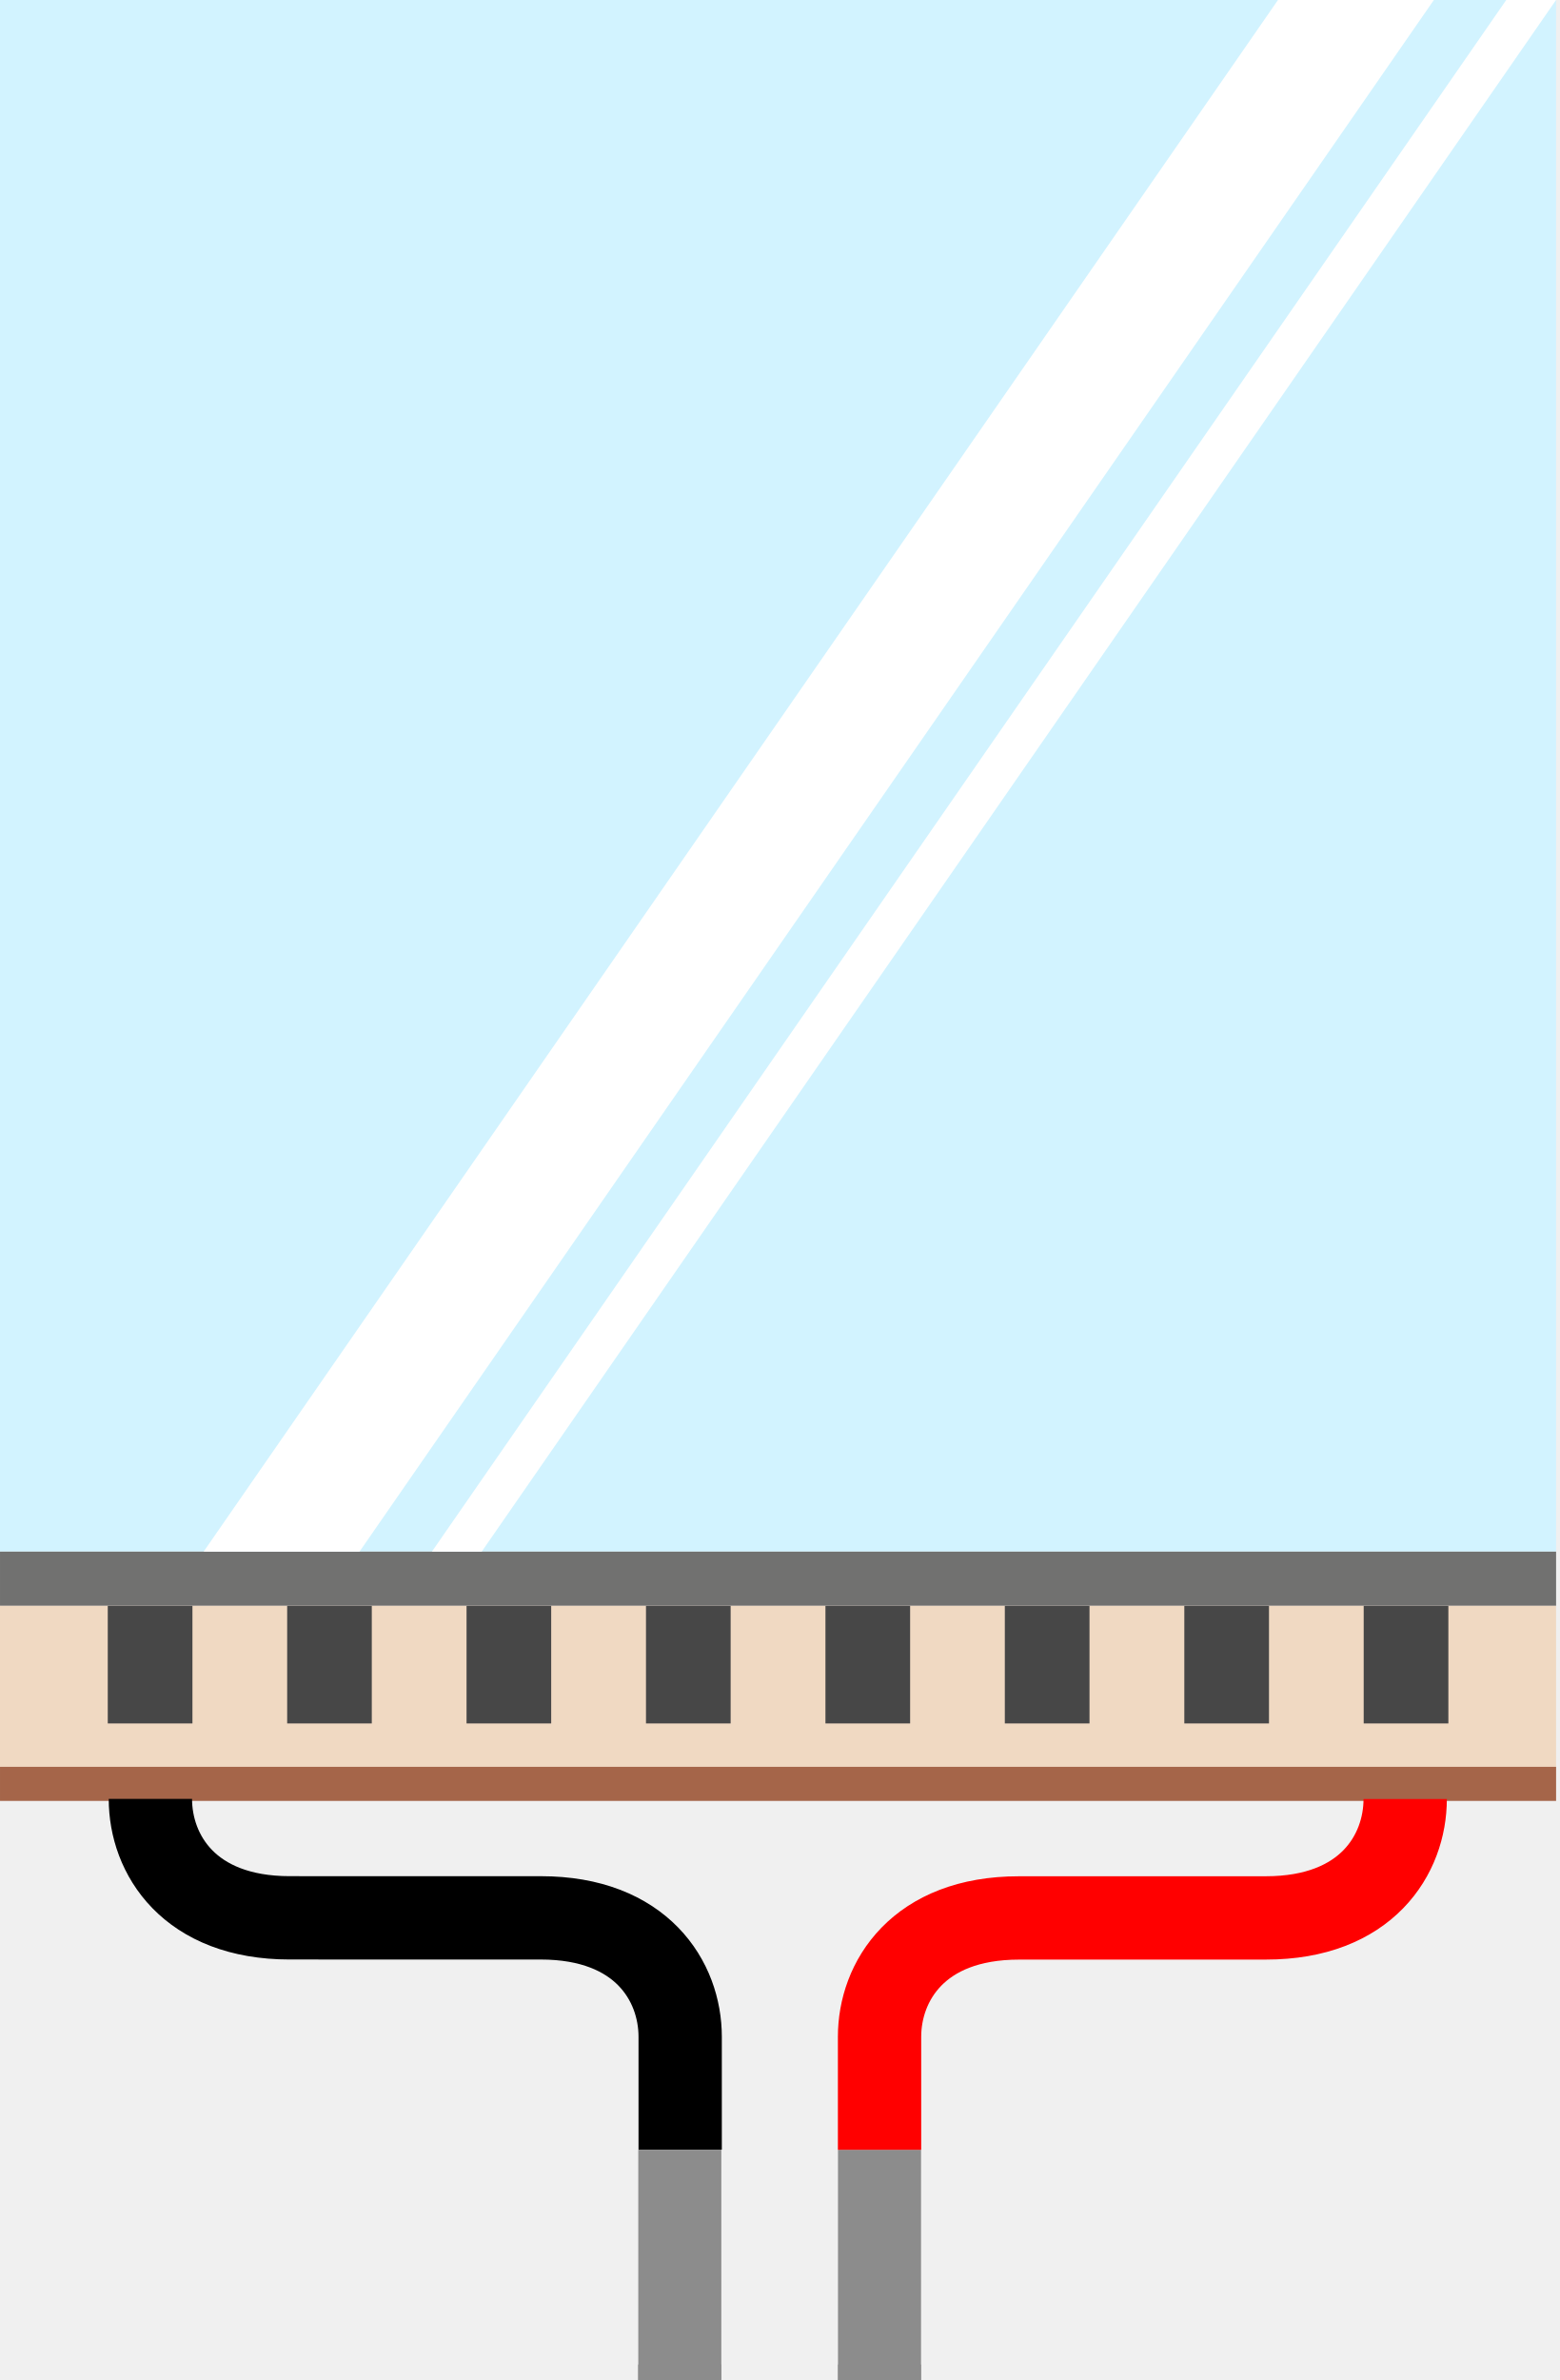
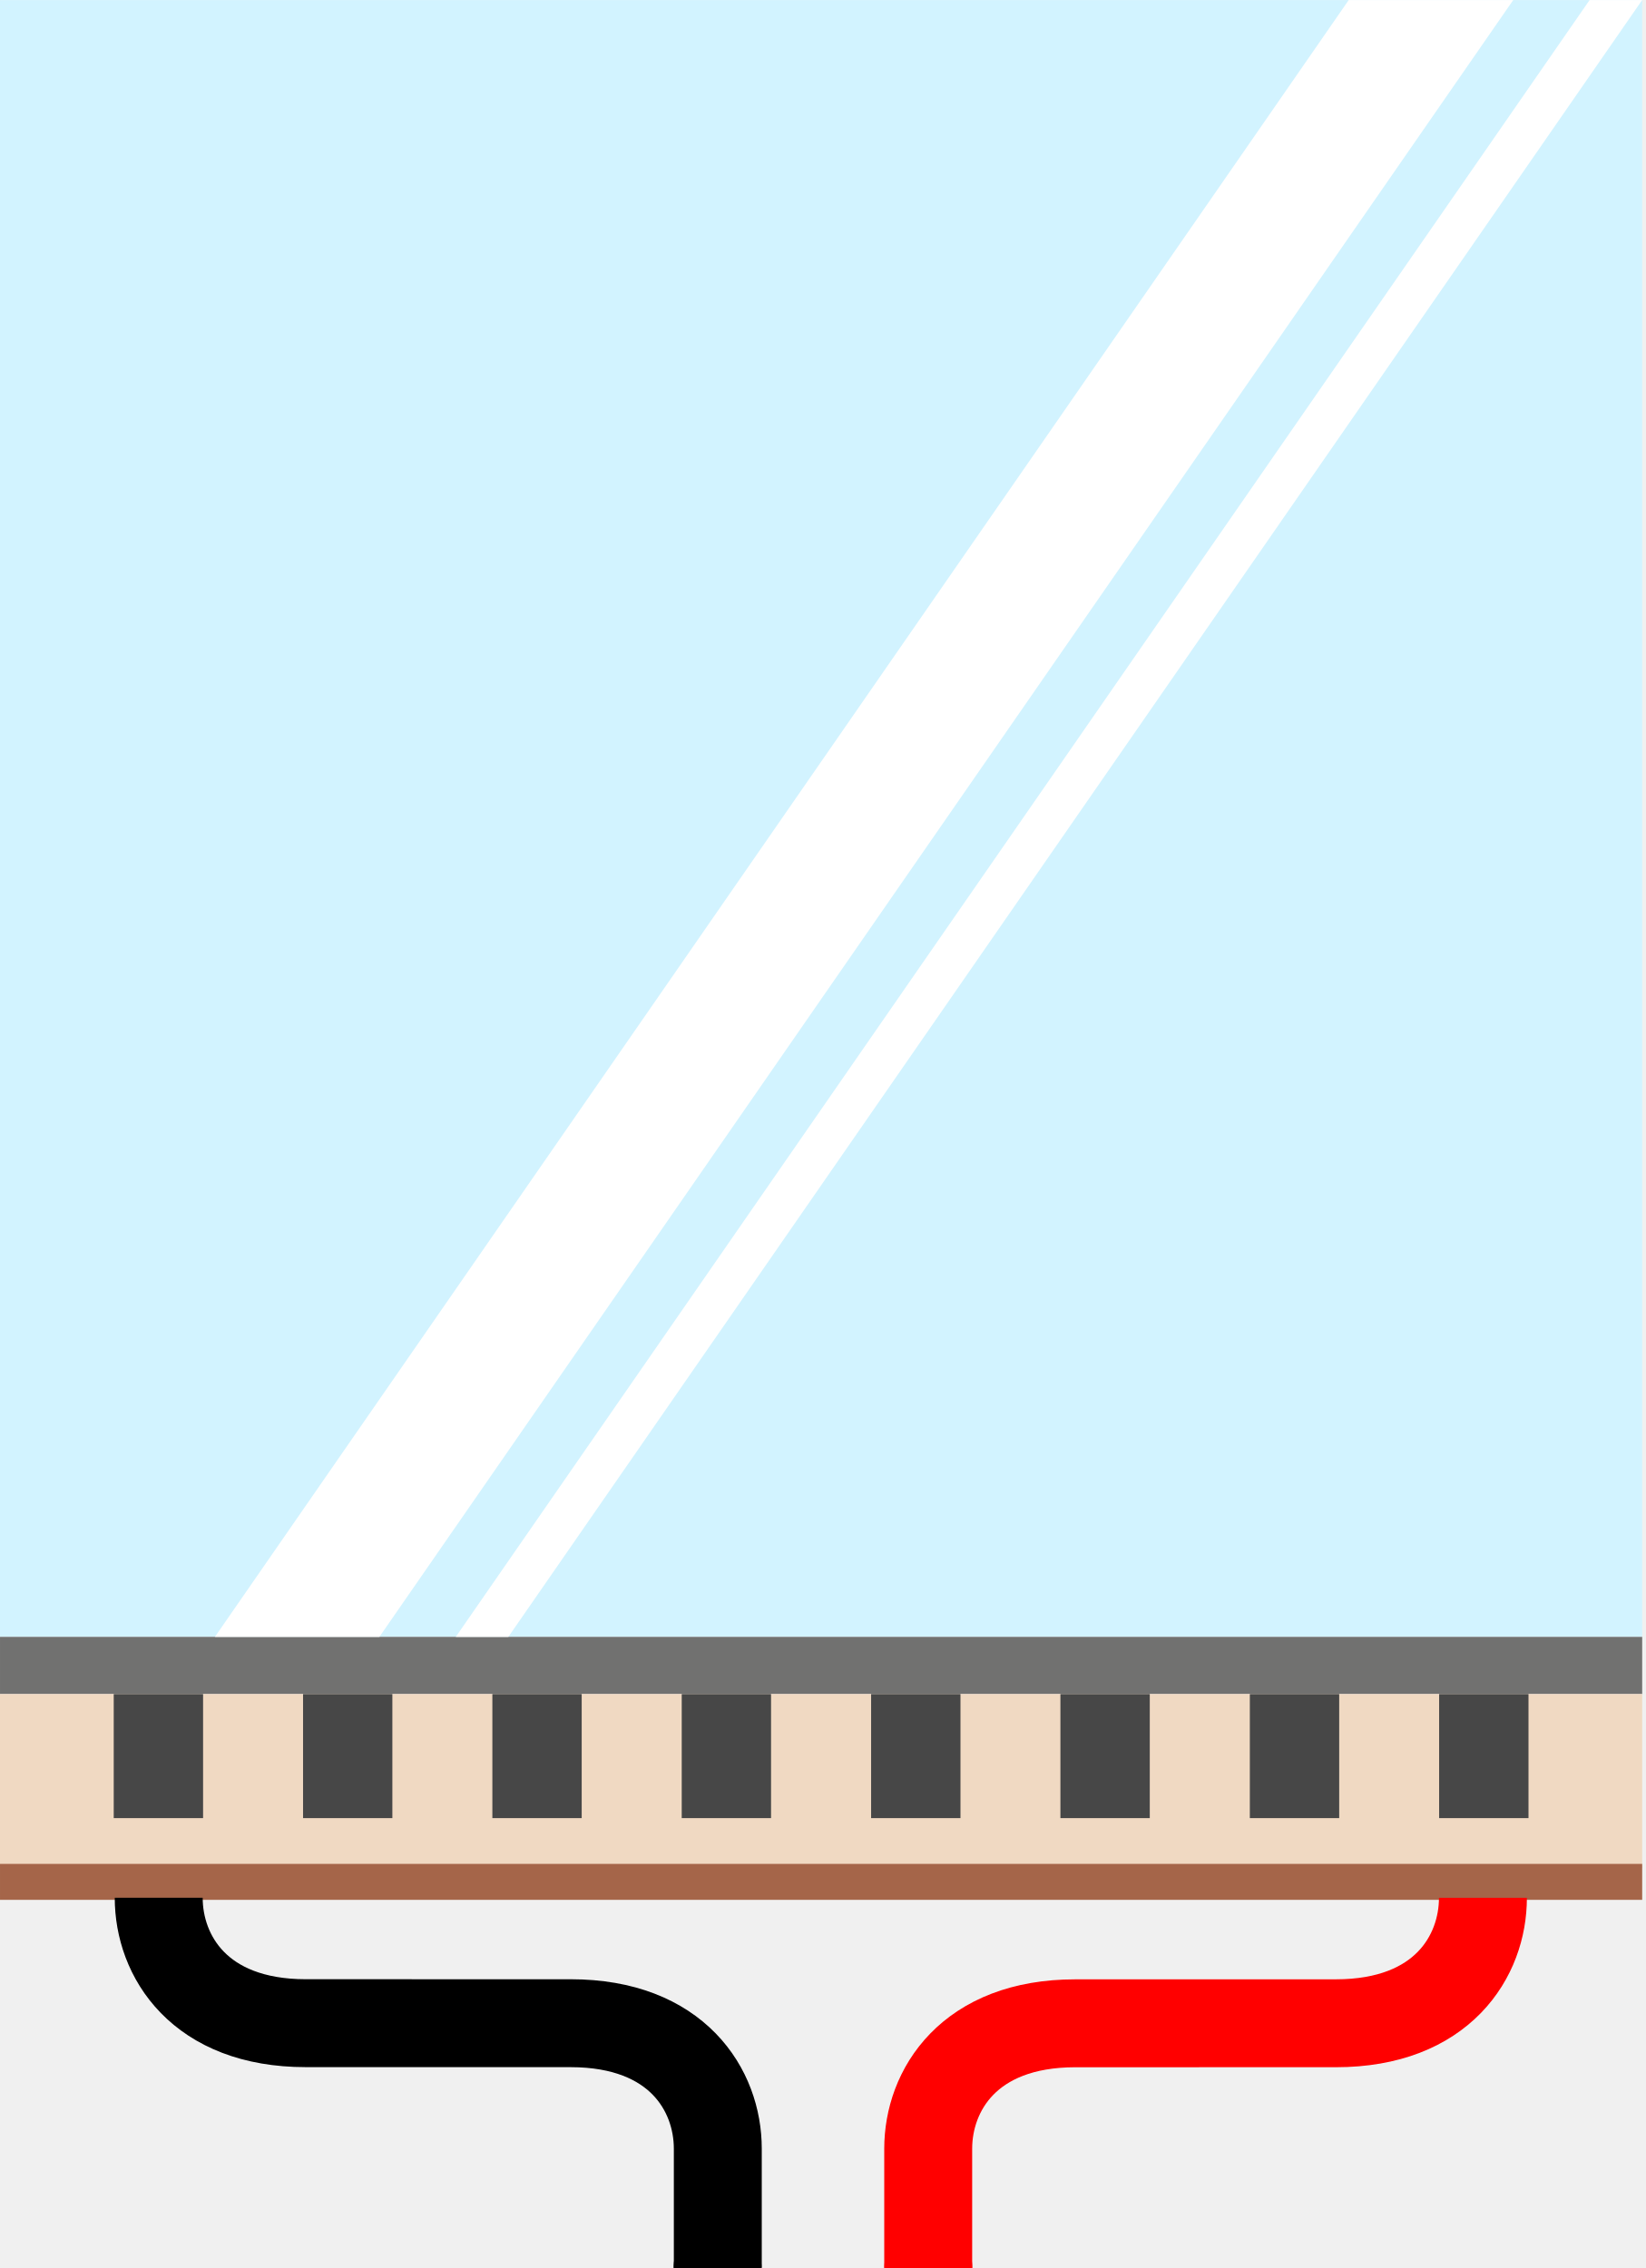
- <svg xmlns="http://www.w3.org/2000/svg" version="1.1" baseProfile="basic" id="Layer_1" x="0px" y="0px" width="0.78in" height="1.19in" viewBox="0 0 56.16 85.68" xml:space="preserve">
-   <g id="breadboard" transform="translate(115.9023,-16.373)">
-     <rect id="connector0pin" x="-92.919" y="93.765" fill="#8C8C8C" width="2.99" height="8.286" />
-     <rect id="connector1pin" x="-85.728" y="93.765" fill="#8C8C8C" width="2.99" height="8.286" />
-     <rect id="connector0terminal" x="-92.924" y="101.495" fill="#8C8C8C" width="2.989" height="0.558" />
-     <rect id="connector1terminal" x="-85.728" y="101.495" fill="#8C8C8C" width="2.99" height="0.558" />
+ <svg xmlns="http://www.w3.org/2000/svg" version="1.1" baseProfile="basic" x="0" y="0" width="0.78in" height="1.075in" viewBox="0 0 56.16 77.394"> 85.68
+ 
+ <g id="breadboard" transform="translate(115.9023,-16.373)">
+     <rect id="connector0pin" x="-92.919" y="93.765" fill="none" width="1" height="1" />
+     <rect id="connector1pin" x="-85.728" y="93.765" fill="none" width="1" height="1" />
+     <rect id="connector0terminal" x="-92.924" y="93.765" fill="none" width="1" height="1" />
+     <rect id="connector1terminal" x="-85.728" y="93.765" fill="none" width="1" height="1" />
+     <line id="connector0leg" stroke-linecap="round" x1="-91.419" y1="93.765" x2="-91.419" y2="102.053" stroke="#000000" fill="none" stroke-width="3" />
+     <line id="connector1leg" stroke-linecap="round" x1="-84.228" y1="93.765" x2="-84.228" y2="102.053" stroke="#FF0000" fill="none" stroke-width="3" />
    <g id="g8">
      <rect id="rect10" x="-115.902" y="16.373" fill="#D2F3FF" width="56.031" height="55.856" />
      <rect id="rect12" x="-115.902" y="72.232" fill="#717170" width="56.031" height="1.951" />
      <rect id="rect14" x="-115.902" y="74.183" fill="#F0D9C2" width="56.031" height="5.932" />
      <rect id="rect16" x="-115.902" y="79.979" fill="#A56549" width="56.031" height="1.227" />
      <g id="g18">
        <polygon id="polygon20" fill="#FFFFFF" points="-102.958,72.232 -108.57,72.232 -69.885,16.373 -64.272,16.373    " />
        <polygon id="polygon22" fill="#FFFFFF" points="-98.558,72.232 -100.351,72.232 -61.666,16.373 -59.873,16.373    " />
      </g>
      <g id="g24">
        <rect id="rect26" x="-66.799" y="74.183" fill="#474747" width="3.049" height="4.234" />
        <rect id="rect28" x="-73.258" y="74.183" fill="#474747" width="3.049" height="4.234" />
        <rect id="rect30" x="-79.721" y="74.183" fill="#474747" width="3.049" height="4.234" />
        <rect id="rect32" x="-92.642" y="74.183" fill="#474747" width="3.048" height="4.234" />
        <rect id="rect34" x="-86.18" y="74.183" fill="#474747" width="3.049" height="4.234" />
        <rect id="rect36" x="-99.103" y="74.183" fill="#474747" width="3.048" height="4.234" />
        <rect id="rect38" x="-105.562" y="74.183" fill="#474747" width="3.047" height="4.234" />
        <rect id="rect40" x="-112.022" y="74.183" fill="#474747" width="3.049" height="4.234" />
      </g>
    </g>
-     <g id="g42">
-       <path id="path44" fill="none" stroke="#000000" stroke-width="3" d="M-110.487,81.134c0,1.989,1.385,4.281,5.017,4.281    l9.041,0.001c3.633,0,5.018,2.291,5.018,4.281c0,1.89,0,4.065,0,4.065" />
-     </g>
-     <g id="g46">
-       <path id="path48" fill="none" stroke="#FF0000" stroke-width="3" d="M-84.232,93.765c0,0,0-2.179,0-4.065    c0-1.99,1.386-4.281,5.018-4.281l8.892-0.001c3.633,0,5.017-2.292,5.017-4.281" />
-     </g>
+     <path id="path44" fill="none" stroke="#000000" stroke-width="3" d="M-110.487,81.134c0,1.989,1.385,4.281,5.017,4.281   l9.041,0.001c3.633,0,5.018,2.291,5.018,4.281c0,1.89,0,4.065,0,4.065" />
+     <path id="path48" fill="none" stroke="#FF0000" stroke-width="3" d="M-84.232,93.765c0,0,0-2.179,0-4.065    c0-1.99,1.386-4.281,5.018-4.281l8.892-0.001c3.633,0,5.017-2.292,5.017-4.281" />
  </g>
</svg>
